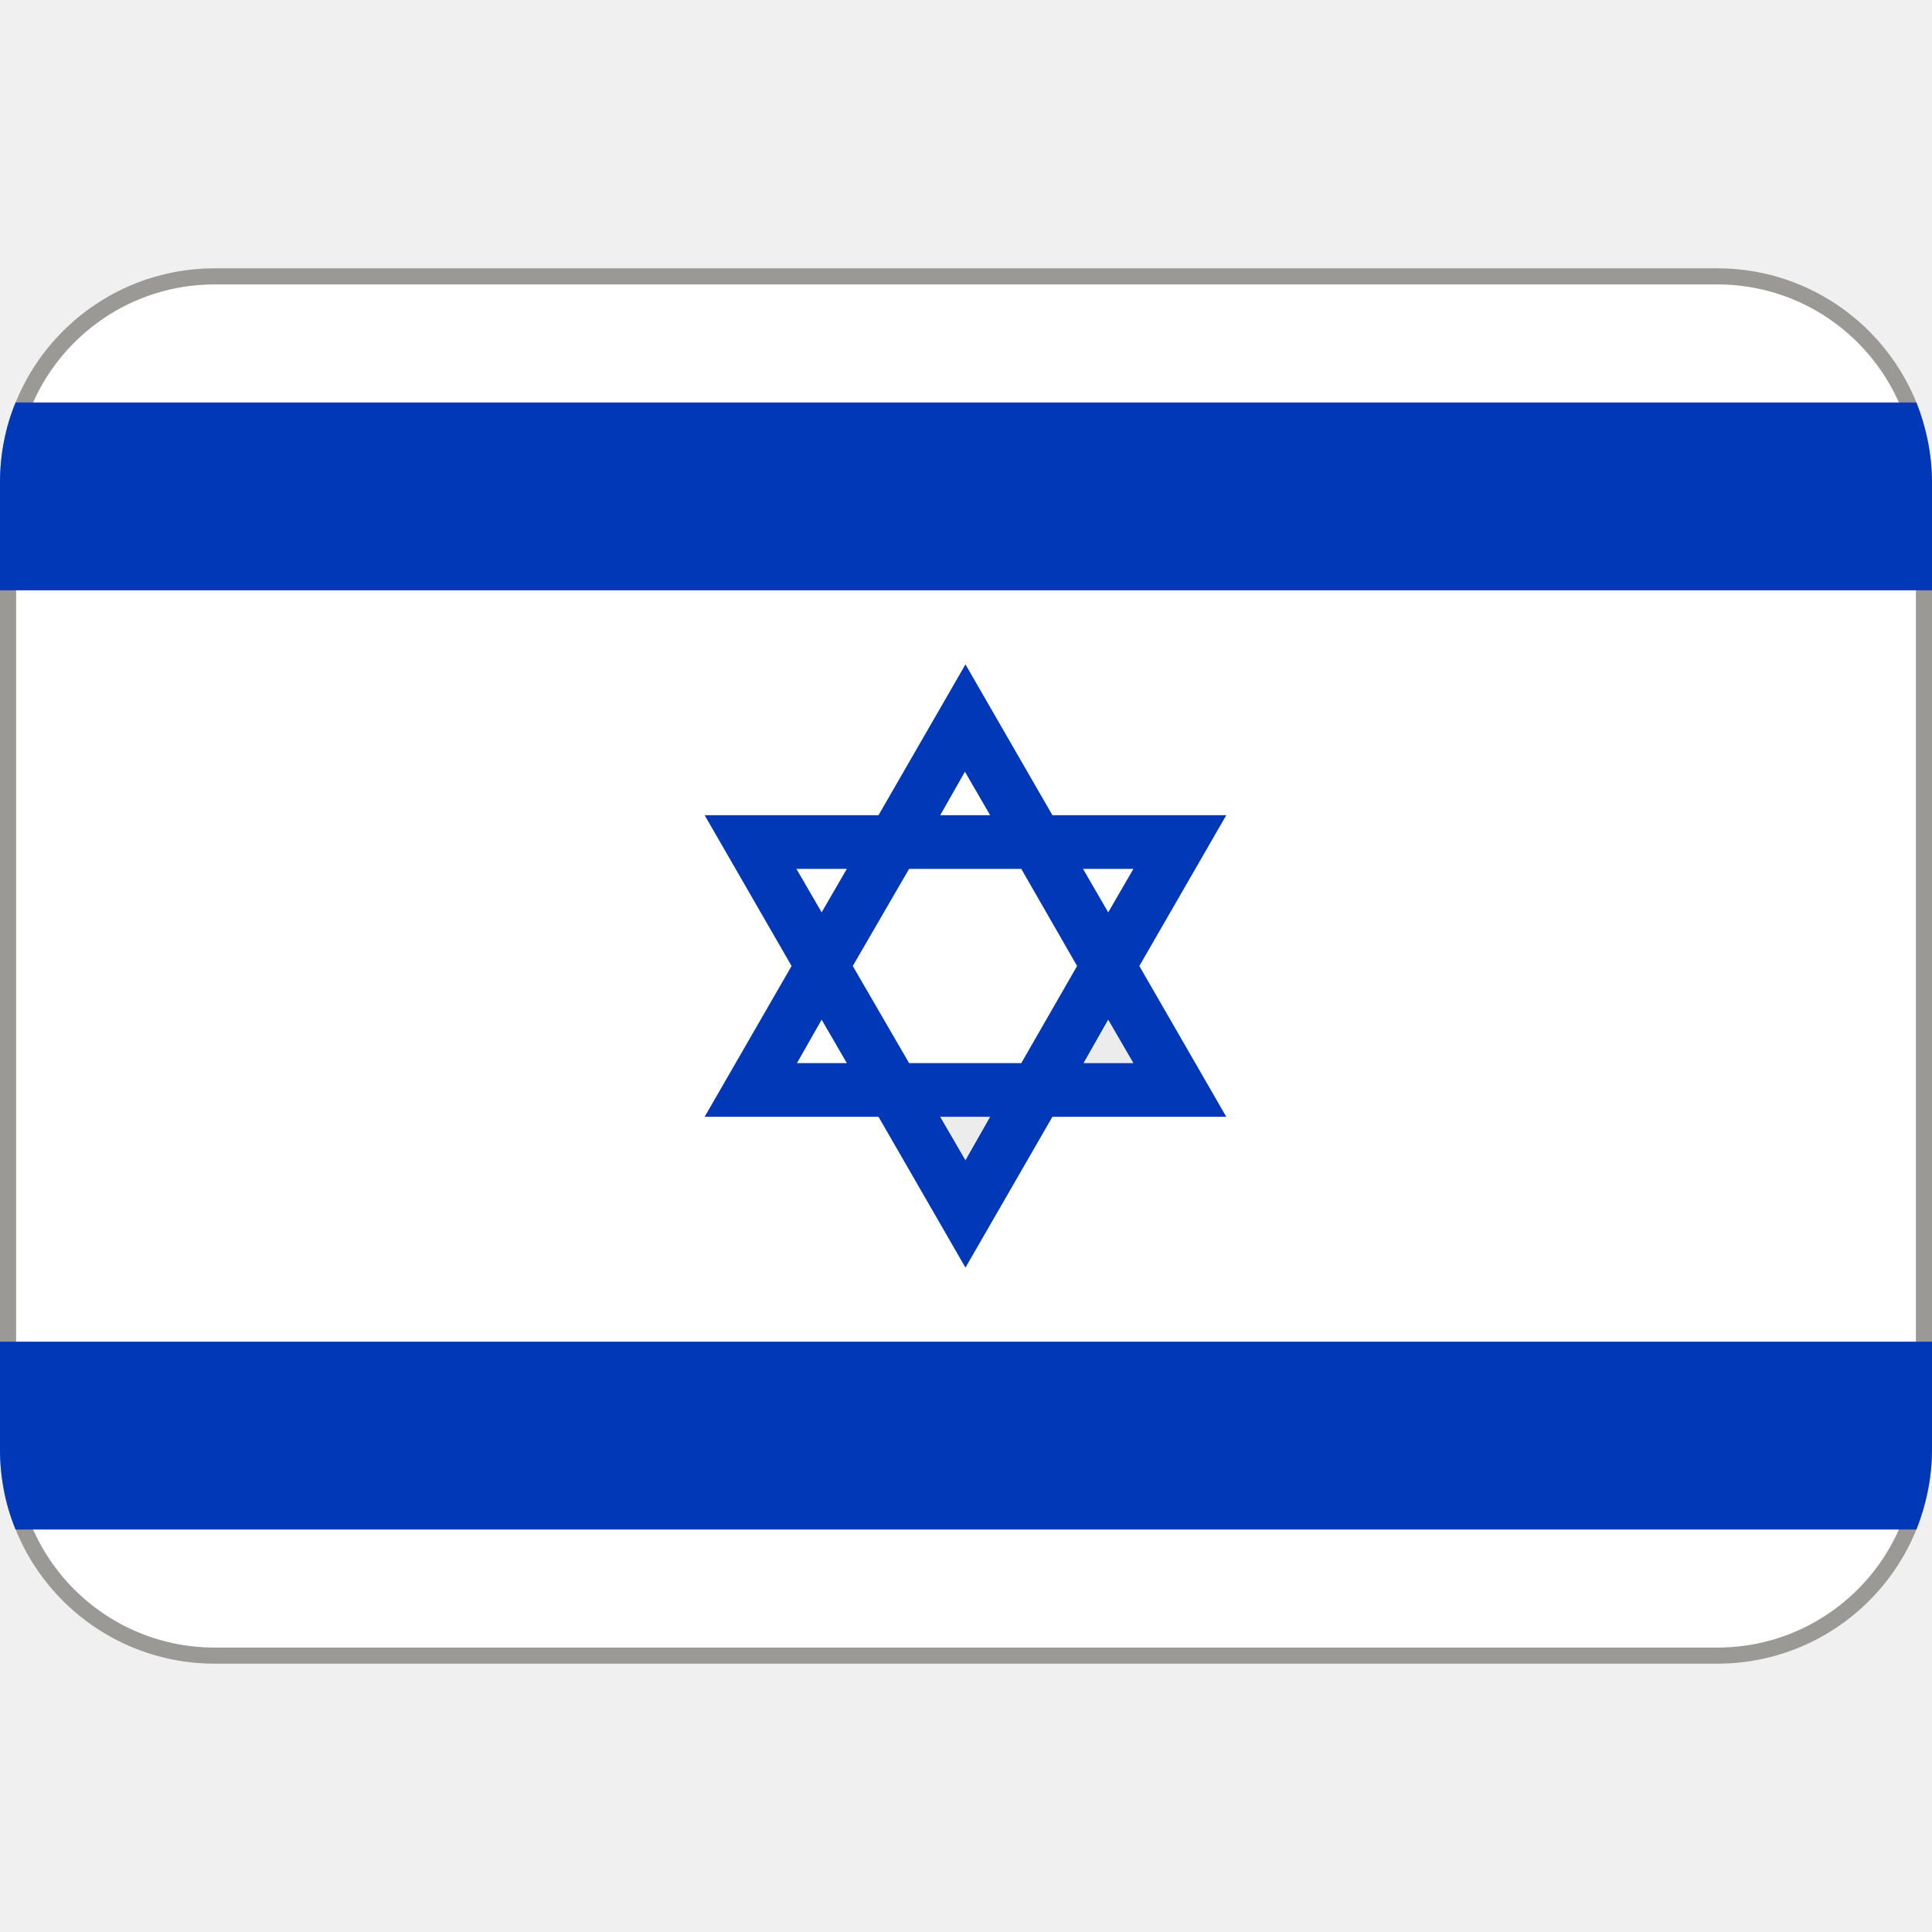
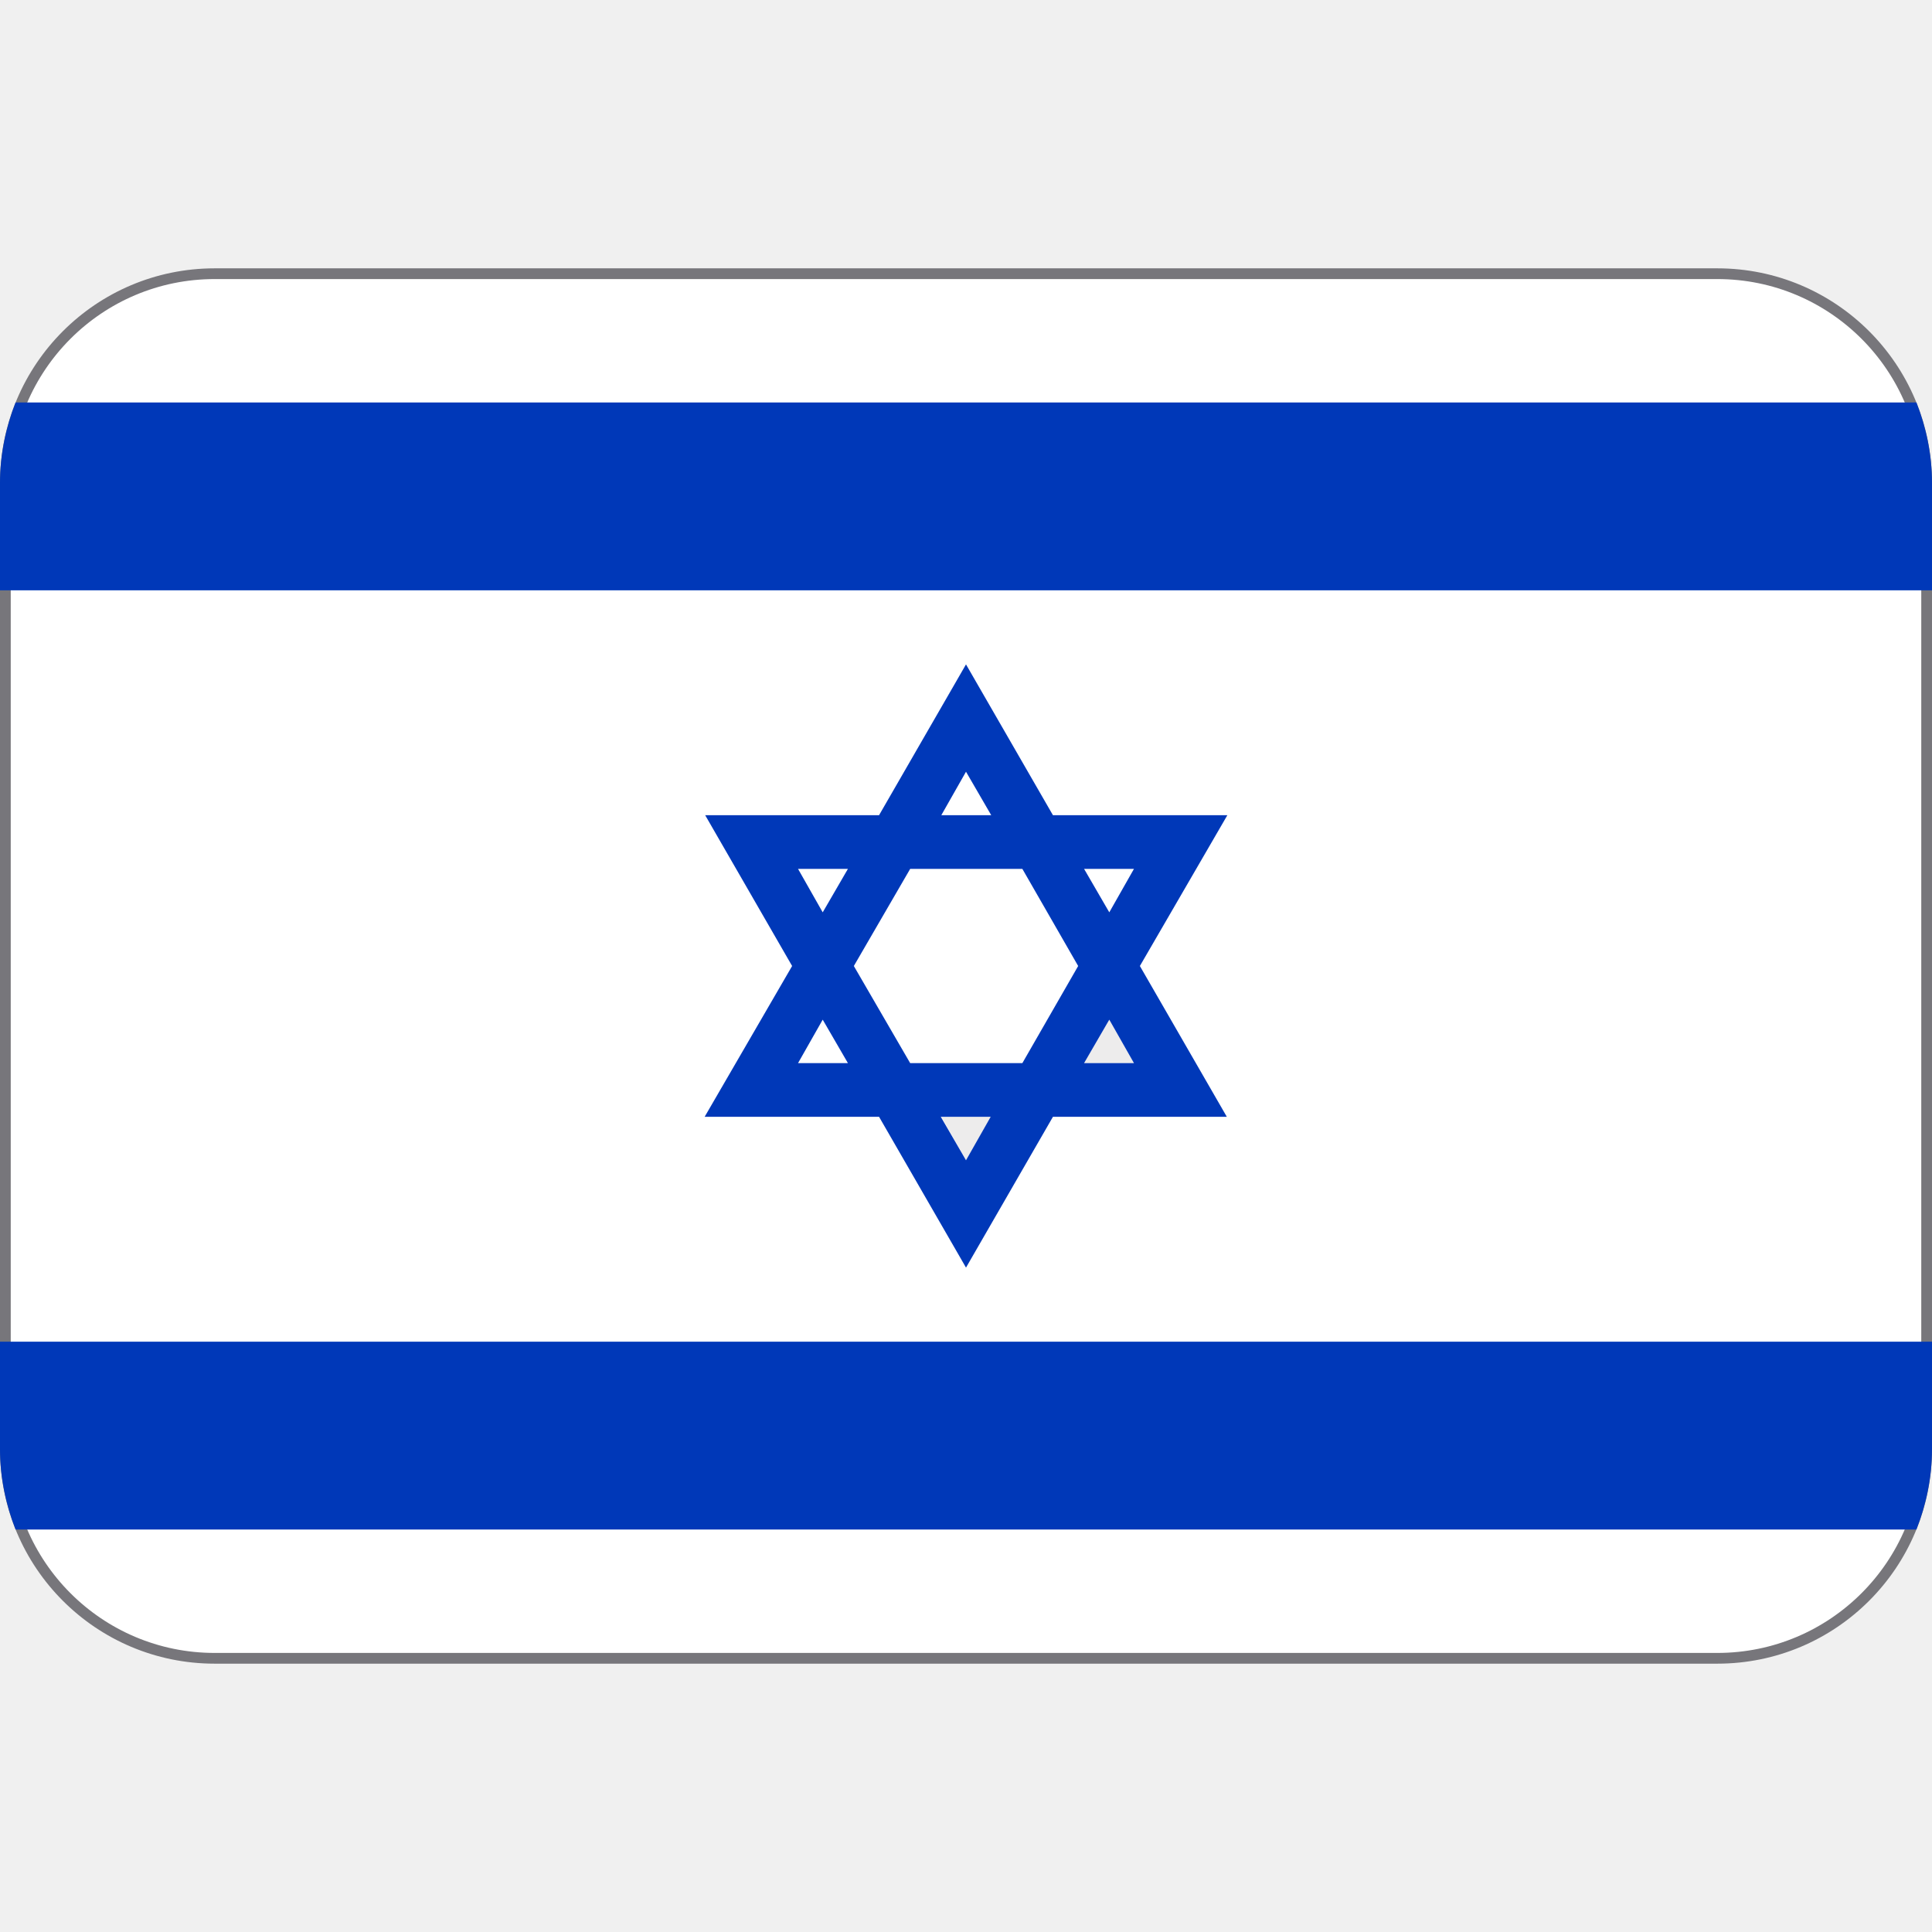
<svg xmlns="http://www.w3.org/2000/svg" viewBox="0 0 36 36">
-   <rect fill="#fff" height="25.7" ry="3.85" stroke="#9a9996" stroke-width=".3" width="35.7" x=".15" y="5.15" />
+   <rect fill="#fff" height="25.8" ry="3.9" stroke="#77767b" stroke-width=".2" width="35.8" x=".1" y="5.1" />
  <path d="m20.67 19-.47.81h.93zm-2.67 2.62.47-.81h-.93z" fill="#edecec" />
-   <g fill="#0038b8">
-     <path d="m.29 7.5c-.19.46-.29.97-.29 1.5v2h36v-2c0-.53-.11-1.04-.29-1.5z" />
-     <path d="m.29 28.5c-.19-.46-.29-.97-.29-1.5v-2h36v2c0 .53-.11 1.04-.29 1.5zm16.08-7.69 1.62 2.81 1.62-2.81h3.24l-1.62-2.81 1.62-2.81h-3.24l-1.62-2.81-1.62 2.81h-3.24l1.62 2.81-1.62 2.81zm1.62.81-.47-.81h.93zm3.13-5.43-.47.81-.47-.81h.93zm-.47 2.81.47.81h-.93zm-2.67-4.62.47.81h-.93zm-1.04 1.81h2.09l1.04 1.81-1.04 1.81h-2.09l-1.05-1.81zm-1.16 0-.47.81-.47-.81h.93zm-.47 2.81.47.81h-.93z" />
-   </g>
+   <path d="m.29 28.5c-.18-.46-.29-.97-.29-1.5v-2h36v2c0 .53-.11 1.04-.29 1.5zm16.09-7.69 1.62 2.81 1.62-2.81h3.24l-1.62-2.81 1.63-2.81h-3.25l-1.62-2.81-1.62 2.81h-3.24l1.62 2.81-1.63 2.81zm1.62.81-.47-.81h.93zm3.13-5.43-.46.81-.47-.81zm-.46 2.81.46.81h-.93zm-2.67-4.62.47.81h-.93zm-1.04 1.81h2.09l1.04 1.81-1.04 1.81h-2.09l-1.05-1.81zm-1.16 0-.47.81-.46-.81zm-.47 2.81.47.81h-.93zm-15.04-11.5c-.18.46-.29.97-.29 1.5v2h36v-2c0-.53-.11-1.04-.29-1.5z" fill="#0038b8" />
</svg>
